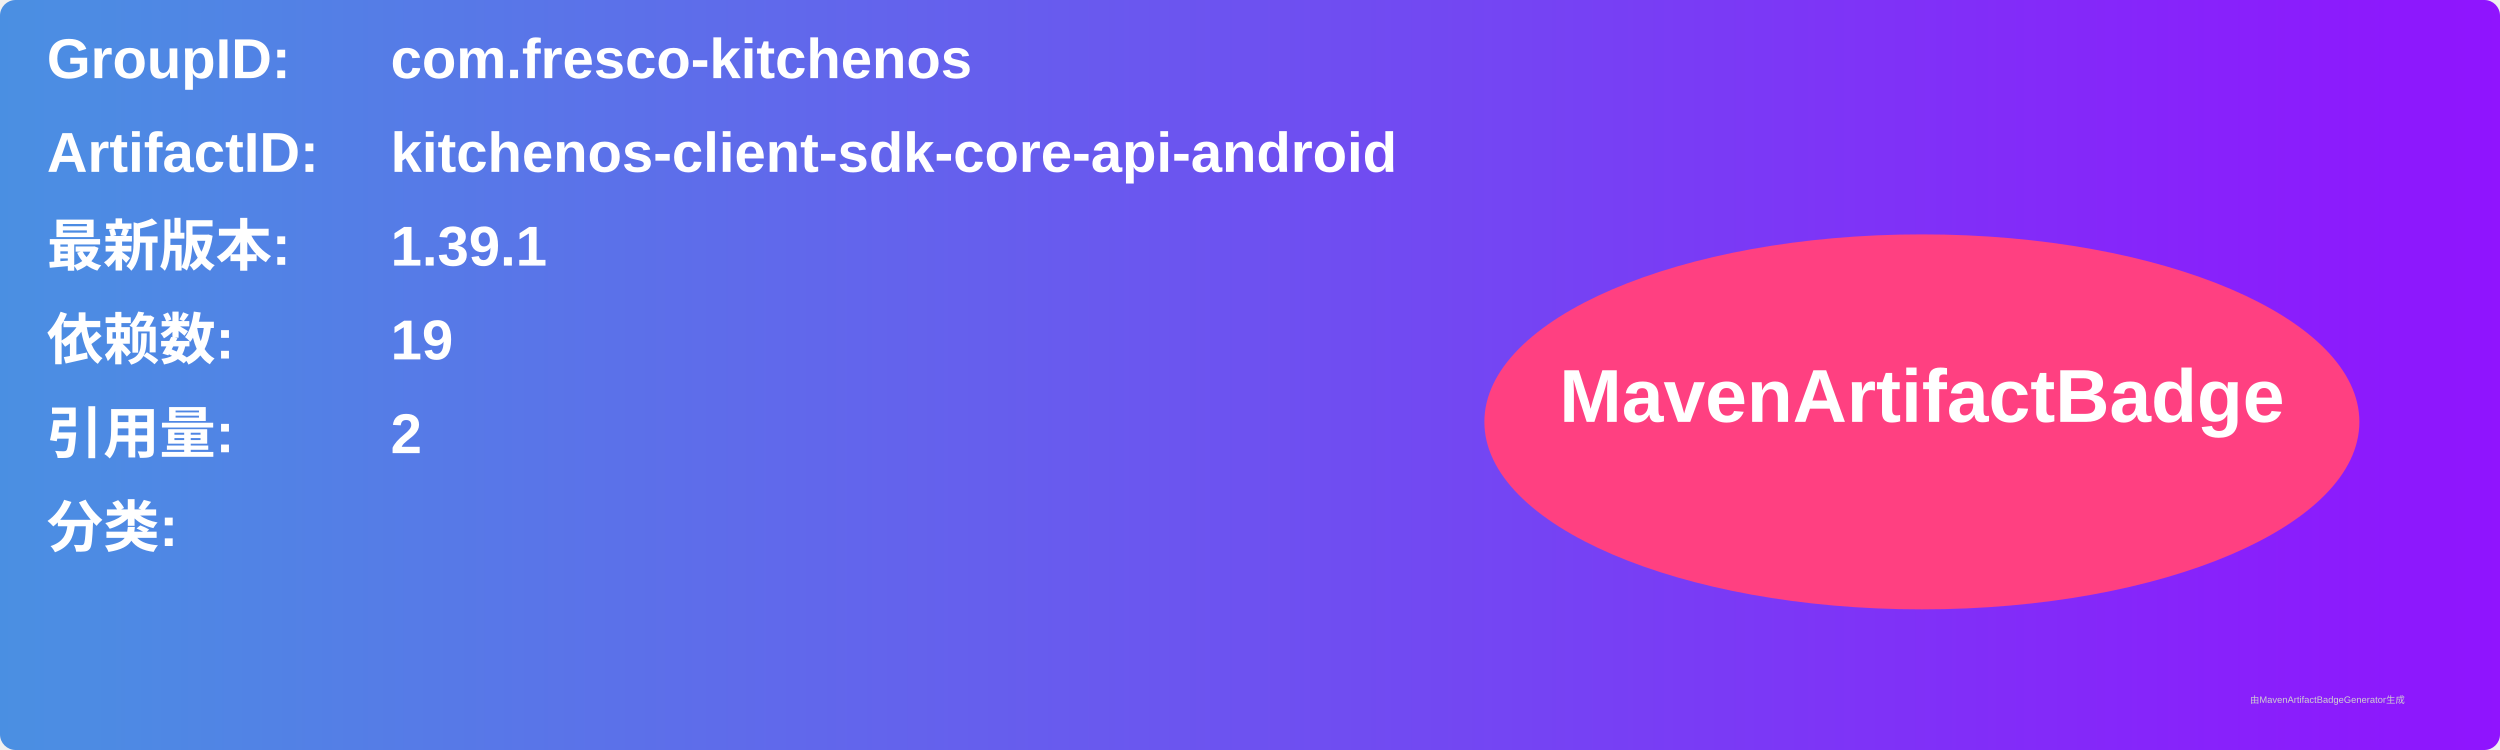
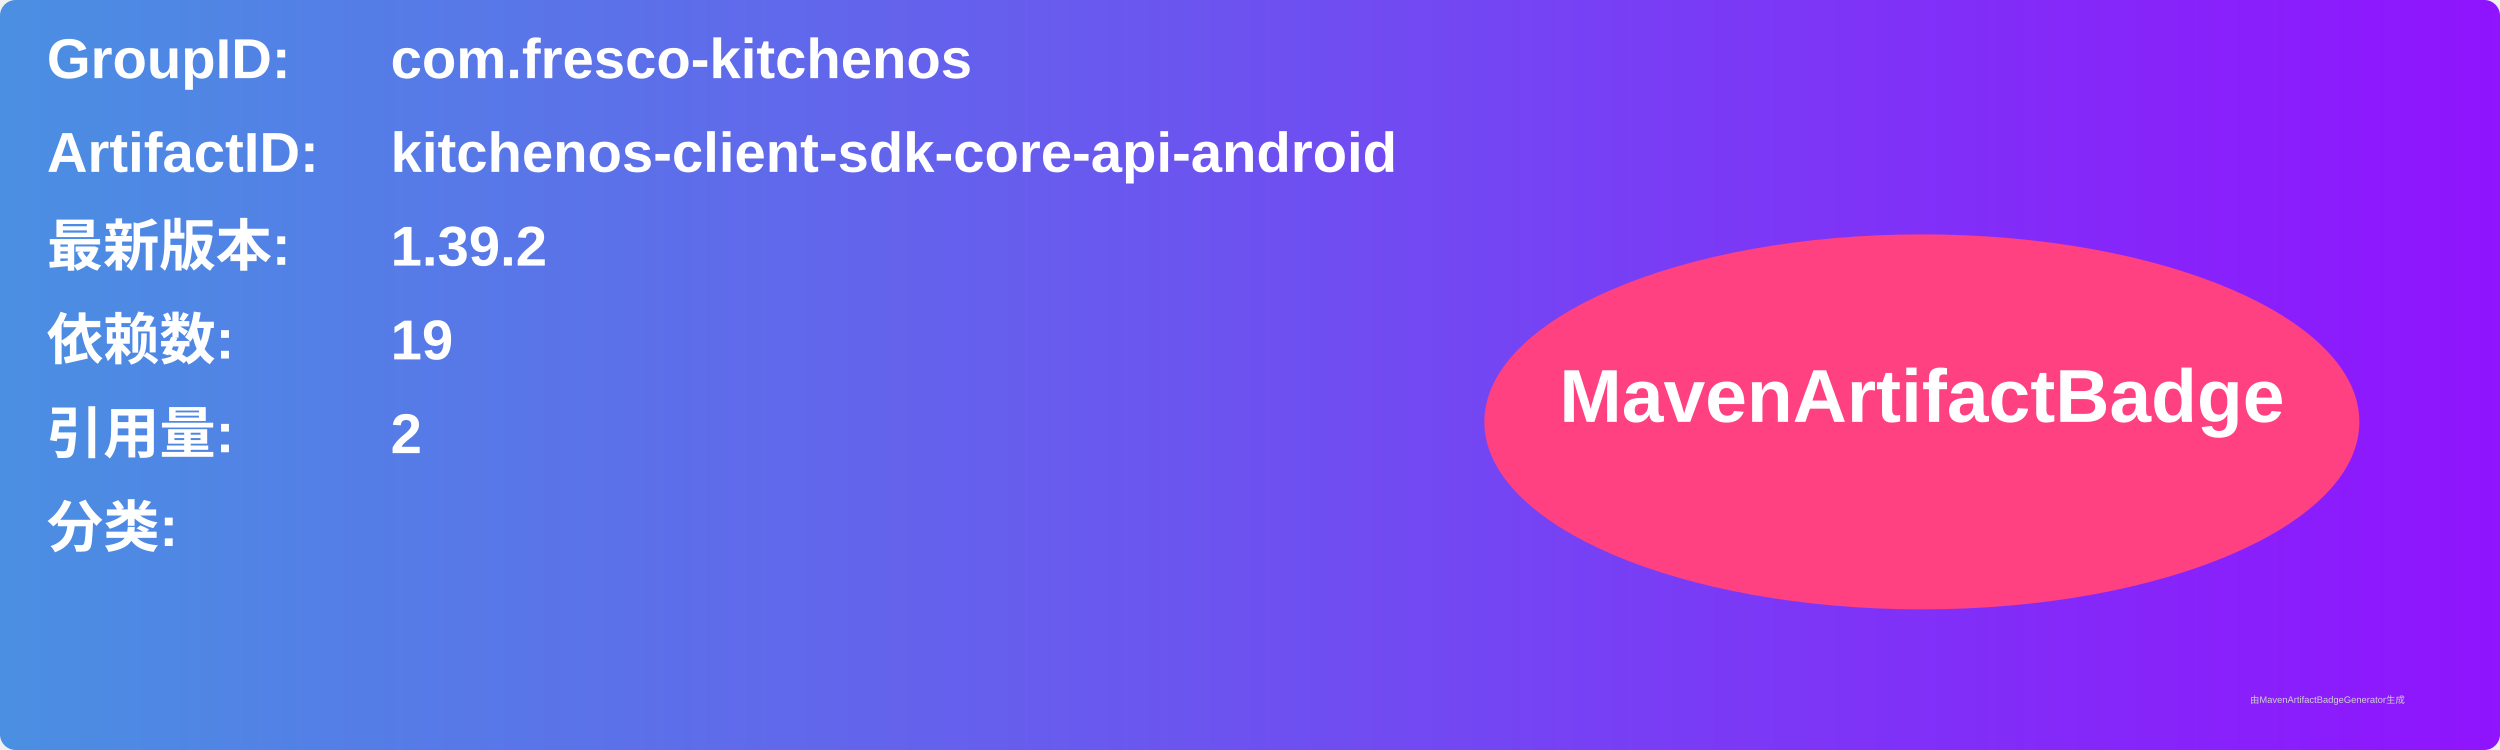
<svg xmlns="http://www.w3.org/2000/svg" width="800" height="240" viewBox="0 0 800 240">
  <linearGradient id="grad" x1="0%" y1="0%" x2="100%" y2="0%">
    <stop offset="0%" stop-color="#4a90e2" />
    <stop offset="100%" stop-color="#9013fe" />
  </linearGradient>
  <rect width="100%" height="100%" rx="5" ry="5" fill="url(#grad)" />
  <g transform="translate(15, 15)">
    <text x="0" y="10" font-family="Arial" font-size="18" fill="white" font-weight="bold" width="260">GroupID:</text>
    <text x="110" y="10" font-family="Arial" font-size="18" fill="white" font-weight="bold" width="460">com.fresco-kitchenos</text>
    <text x="0" y="40" font-family="Arial" font-size="18" fill="white" font-weight="bold" width="260">ArtifactID:</text>
    <text x="110" y="40" font-family="Arial" font-size="18" fill="white" font-weight="bold" width="460">kitchenos-client-sdk-core-api-android</text>
    <text x="0" y="70" font-family="Arial" font-size="18" fill="white" font-weight="bold">最新版本:</text>
    <text x="110" y="70" font-family="Arial" font-size="18" fill="white" font-weight="bold">
-       <tspan font-weight="bold">1.39.1</tspan>
+       <tspan font-weight="bold">1.39.2</tspan>
    </text>
    <text x="0" y="100" font-family="Arial" font-size="18" fill="white" font-weight="bold">依赖数: </text>
    <text x="110" y="100" font-family="Arial" font-size="18" fill="white">
      <tspan font-weight="bold">19</tspan>
    </text>
    <text x="0" y="130" font-family="Arial" font-size="18" fill="white" font-weight="bold">引用量: </text>
    <text x="110" y="130" font-family="Arial" font-size="18" fill="white">
      <tspan font-weight="bold">2</tspan>
    </text>
    <text x="0" y="160" font-family="Arial" font-size="18" fill="white" font-weight="bold">分类:</text>
    <text x="10" y="190" font-family="Arial" font-size="10" fill="white">
      <tspan font-weight="bold" />
    </text>
    <ellipse cx="600" cy="120" rx="140" ry="60" fill="#ff4081" />
    <text x="600" y="120" text-anchor="middle" font-family="Arial" font-size="24" fill="white" font-weight="bold">MavenArtifactBadge</text>
  </g>
  <text x="720" y="225" font-family="Arial" font-size="3" fill="#d0d0d0">由MavenArtifactBadgeGenerator生成</text>
</svg>
